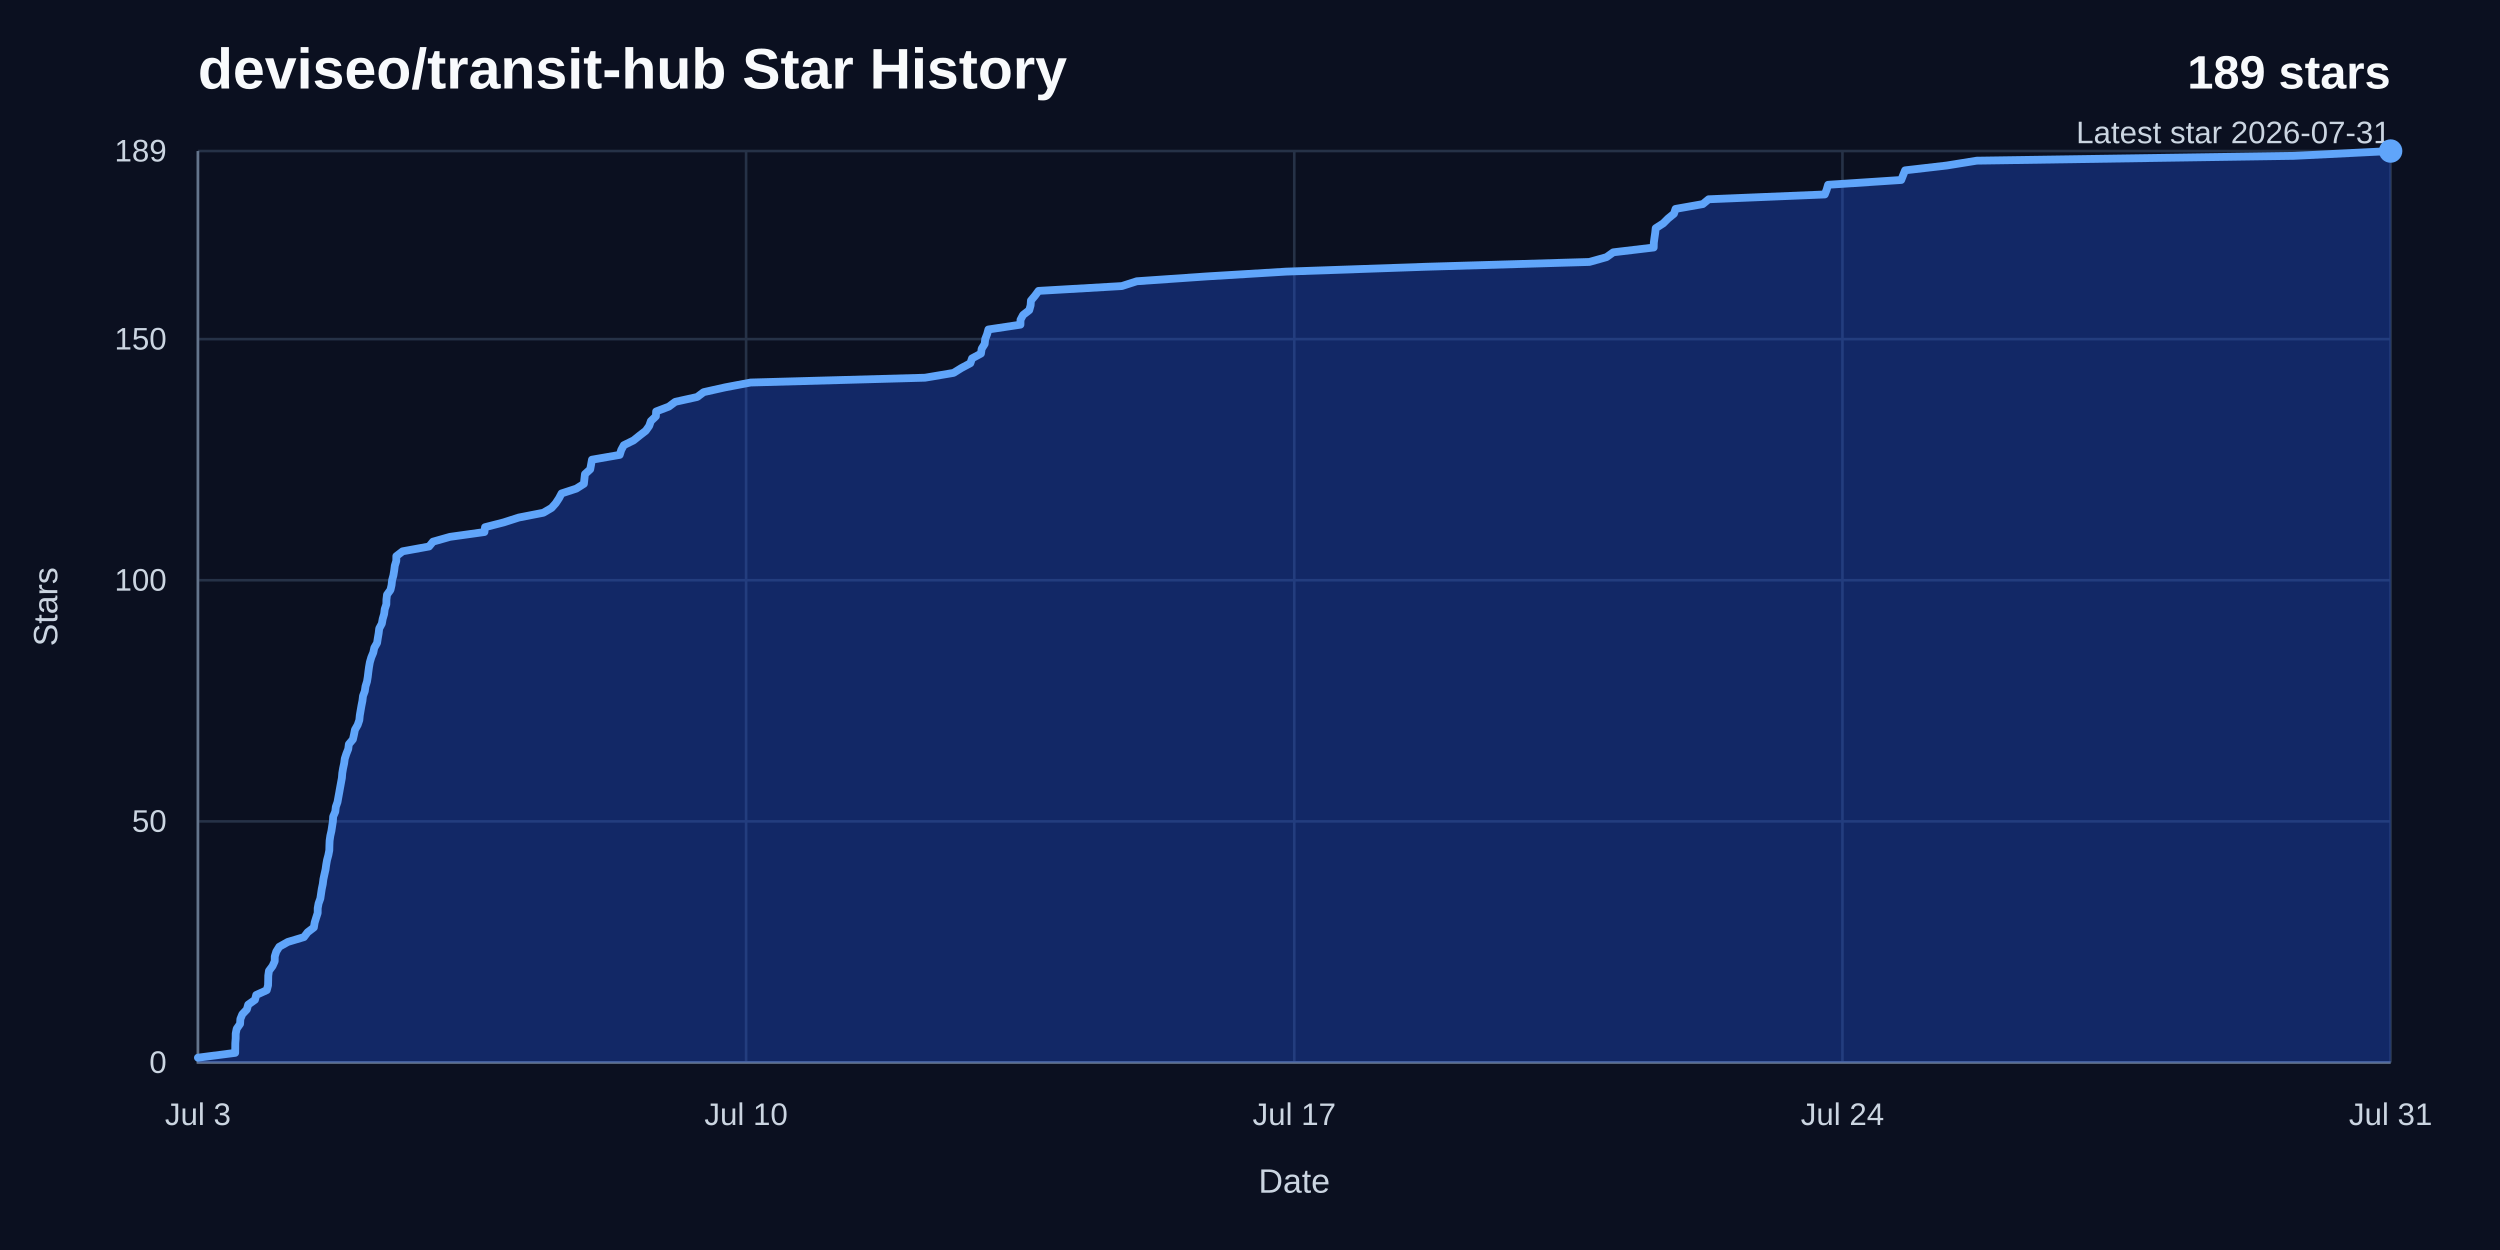
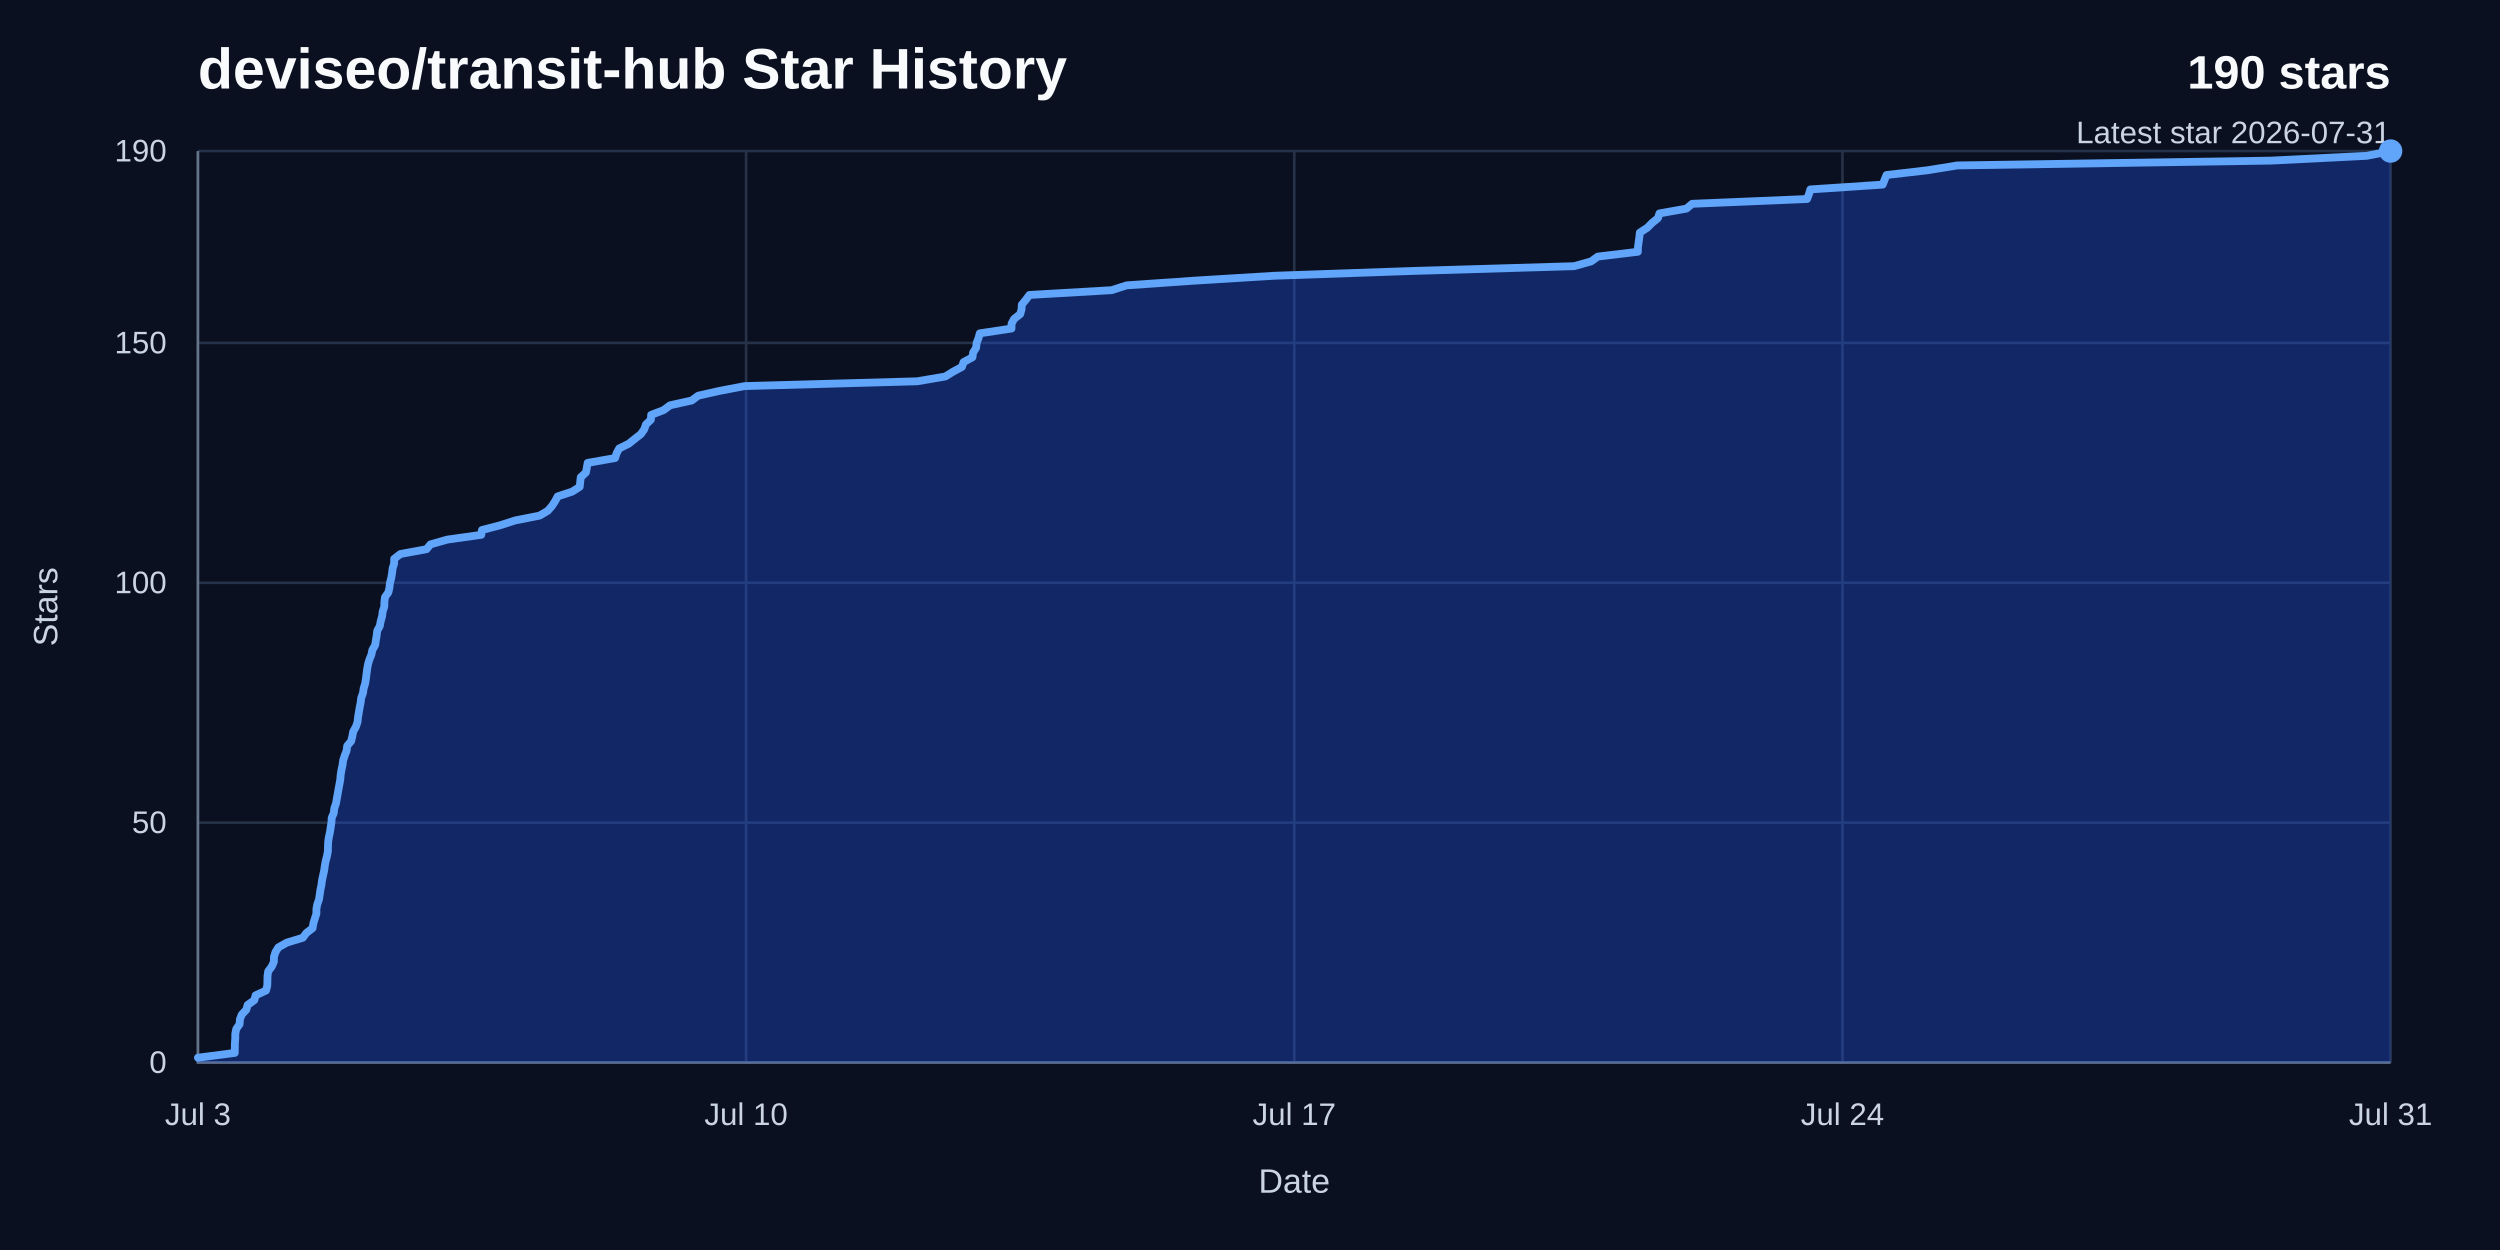
<svg xmlns="http://www.w3.org/2000/svg" width="960" height="480" viewBox="0 0 960 480" role="img" aria-labelledby="title desc">
  <rect width="960" height="480" fill="#0b1020" />
  <text x="76" y="34" fill="#f8fafc" font-family="Arial, Helvetica, sans-serif" font-size="22" font-weight="700">deviseo/transit-hub Star History</text>
-   <text x="918" y="34" fill="#f8fafc" font-family="Arial, Helvetica, sans-serif" font-size="18" font-weight="700" text-anchor="end">189 stars</text>
+   <text x="918" y="34" fill="#f8fafc" font-family="Arial, Helvetica, sans-serif" font-size="18" font-weight="700" text-anchor="end">190 stars</text>
  <text x="918" y="55" fill="#cbd5e1" font-family="Arial, Helvetica, sans-serif" font-size="12" text-anchor="end">Latest star 2026-07-31</text>
  <line x1="76" y1="408" x2="918" y2="408" stroke="#263247" stroke-width="1" />
  <text x="64" y="412" fill="#cbd5e1" font-family="Arial, Helvetica, sans-serif" font-size="12" text-anchor="end">0</text>
-   <line x1="76" y1="315.41" x2="918" y2="315.41" stroke="#263247" stroke-width="1" />
-   <text x="64" y="319.41" fill="#cbd5e1" font-family="Arial, Helvetica, sans-serif" font-size="12" text-anchor="end">50</text>
-   <line x1="76" y1="222.81" x2="918" y2="222.81" stroke="#263247" stroke-width="1" />
-   <text x="64" y="226.81" fill="#cbd5e1" font-family="Arial, Helvetica, sans-serif" font-size="12" text-anchor="end">100</text>
-   <line x1="76" y1="130.22" x2="918" y2="130.22" stroke="#263247" stroke-width="1" />
-   <text x="64" y="134.22" fill="#cbd5e1" font-family="Arial, Helvetica, sans-serif" font-size="12" text-anchor="end">150</text>
+   <line x1="76" y1="315.89" x2="918" y2="315.89" stroke="#263247" stroke-width="1" />
+   <text x="64" y="319.89" fill="#cbd5e1" font-family="Arial, Helvetica, sans-serif" font-size="12" text-anchor="end">50</text>
+   <line x1="76" y1="223.79" x2="918" y2="223.79" stroke="#263247" stroke-width="1" />
+   <text x="64" y="227.79" fill="#cbd5e1" font-family="Arial, Helvetica, sans-serif" font-size="12" text-anchor="end">100</text>
+   <line x1="76" y1="131.68" x2="918" y2="131.68" stroke="#263247" stroke-width="1" />
+   <text x="64" y="135.68" fill="#cbd5e1" font-family="Arial, Helvetica, sans-serif" font-size="12" text-anchor="end">150</text>
  <line x1="76" y1="58" x2="918" y2="58" stroke="#263247" stroke-width="1" />
-   <text x="64" y="62" fill="#cbd5e1" font-family="Arial, Helvetica, sans-serif" font-size="12" text-anchor="end">189</text>
+   <text x="64" y="62" fill="#cbd5e1" font-family="Arial, Helvetica, sans-serif" font-size="12" text-anchor="end">190</text>
  <line x1="76" y1="58" x2="76" y2="408" stroke="#263247" stroke-width="1" />
  <text x="76" y="432" fill="#cbd5e1" font-family="Arial, Helvetica, sans-serif" font-size="12" text-anchor="middle">Jul 3</text>
  <line x1="286.5" y1="58" x2="286.5" y2="408" stroke="#263247" stroke-width="1" />
  <text x="286.5" y="432" fill="#cbd5e1" font-family="Arial, Helvetica, sans-serif" font-size="12" text-anchor="middle">Jul 10</text>
  <line x1="497" y1="58" x2="497" y2="408" stroke="#263247" stroke-width="1" />
  <text x="497" y="432" fill="#cbd5e1" font-family="Arial, Helvetica, sans-serif" font-size="12" text-anchor="middle">Jul 17</text>
  <line x1="707.5" y1="58" x2="707.5" y2="408" stroke="#263247" stroke-width="1" />
  <text x="707.5" y="432" fill="#cbd5e1" font-family="Arial, Helvetica, sans-serif" font-size="12" text-anchor="middle">Jul 24</text>
  <line x1="918" y1="58" x2="918" y2="408" stroke="#263247" stroke-width="1" />
  <text x="918" y="432" fill="#cbd5e1" font-family="Arial, Helvetica, sans-serif" font-size="12" text-anchor="middle">Jul 31</text>
  <path d="M 76,58 V 408 H 918" fill="none" stroke="#64748b" stroke-width="1" />
-   <path d="M 76,406.15 L 90.31,404.3 L 90.33,402.44 L 90.35,400.59 L 90.49,398.74 L 90.51,396.89 L 90.89,395.04 L 92.19,393.19 L 92.29,391.33 L 93.04,389.48 L 94.79,387.63 L 95.31,385.78 L 97.91,383.93 L 98.39,382.07 L 102.44,380.22 L 102.93,378.37 L 102.98,376.52 L 103.01,374.67 L 103.28,372.81 L 104.66,370.96 L 105.49,369.11 L 105.51,367.26 L 106.09,365.41 L 107.24,363.56 L 110.55,361.7 L 116.71,359.85 L 118.11,358 L 120.52,356.15 L 120.82,354.3 L 121.39,352.44 L 121.99,350.59 L 122,348.74 L 122.34,346.89 L 123.01,345.04 L 123.28,343.19 L 123.56,341.33 L 123.95,339.48 L 124.18,337.63 L 124.58,335.78 L 125,333.93 L 125.26,332.07 L 125.59,330.22 L 126.09,328.37 L 126.45,326.52 L 126.49,324.67 L 126.57,322.81 L 126.84,320.96 L 127.26,319.11 L 127.54,317.26 L 127.83,315.41 L 127.93,313.56 L 128.74,311.7 L 128.95,309.85 L 129.6,308 L 129.93,306.15 L 130.27,304.3 L 130.6,302.44 L 130.94,300.59 L 131.28,298.74 L 131.43,296.89 L 131.74,295.04 L 132.14,293.19 L 132.39,291.33 L 132.99,289.48 L 133.72,287.63 L 133.96,285.78 L 135.51,283.93 L 135.93,282.07 L 136.3,280.22 L 137.35,278.37 L 137.98,276.52 L 138.16,274.67 L 138.48,272.81 L 138.8,270.96 L 139.17,269.11 L 139.39,267.26 L 140.08,265.41 L 140.35,263.56 L 140.93,261.7 L 141.23,259.85 L 141.45,258 L 141.7,256.15 L 142.03,254.3 L 142.57,252.44 L 143.34,250.59 L 143.73,248.74 L 144.8,246.89 L 145.08,245.04 L 145.4,243.19 L 145.62,241.33 L 146.62,239.48 L 146.96,237.63 L 147.5,235.78 L 147.73,233.93 L 148.35,232.07 L 148.39,230.22 L 148.61,228.37 L 149.94,226.52 L 150.36,224.67 L 150.56,222.81 L 151.06,220.96 L 151.37,219.11 L 151.6,217.26 L 152.17,215.41 L 152.19,213.56 L 154.62,211.7 L 164.76,209.85 L 166.27,208 L 172.8,206.15 L 186.02,204.3 L 186.25,202.44 L 193.44,200.59 L 199.2,198.74 L 208.65,196.89 L 211.81,195.04 L 213.44,193.19 L 214.66,191.33 L 215.64,189.48 L 221.3,187.63 L 224.22,185.78 L 224.41,183.93 L 224.62,182.07 L 226.64,180.22 L 226.98,178.37 L 227.31,176.52 L 237.97,174.67 L 238.55,172.81 L 239.54,170.96 L 243.29,169.11 L 245.59,167.26 L 247.98,165.41 L 249.29,163.56 L 249.93,161.7 L 251.86,159.85 L 251.96,158 L 256.82,156.15 L 259.31,154.3 L 267.72,152.44 L 270.19,150.59 L 278.47,148.74 L 288.24,146.89 L 355.22,145.04 L 366.16,143.19 L 369.16,141.33 L 372.62,139.48 L 373.25,137.63 L 376.68,135.78 L 376.96,133.93 L 378.12,132.07 L 378.31,130.22 L 379.04,128.37 L 379.54,126.52 L 391.85,124.67 L 391.87,122.81 L 392.85,120.96 L 395.23,119.11 L 395.75,117.26 L 395.88,115.41 L 397.43,113.56 L 398.8,111.7 L 430.78,109.85 L 436.53,108 L 463.33,106.15 L 493.9,104.3 L 547.5,102.44 L 610.31,100.59 L 616.9,98.74 L 619.49,96.89 L 635.02,95.04 L 635.07,93.19 L 635.32,91.33 L 635.59,89.48 L 635.79,87.63 L 638.67,85.78 L 640.52,83.93 L 642.8,82.07 L 643.41,80.22 L 653.88,78.37 L 656.12,76.52 L 700.72,74.67 L 701.44,72.81 L 701.99,70.96 L 730.08,69.11 L 730.8,67.26 L 731.55,65.41 L 747.54,63.56 L 759.06,61.7 L 880.77,59.85 L 918,58 L 918,408 L 76,408 Z" fill="#1d4ed8" opacity="0.38" />
-   <path d="M 76,406.15 L 90.31,404.3 L 90.33,402.44 L 90.35,400.59 L 90.49,398.74 L 90.51,396.89 L 90.89,395.04 L 92.19,393.19 L 92.29,391.33 L 93.04,389.48 L 94.79,387.63 L 95.31,385.78 L 97.91,383.93 L 98.39,382.07 L 102.44,380.22 L 102.93,378.37 L 102.98,376.52 L 103.01,374.67 L 103.28,372.81 L 104.66,370.96 L 105.49,369.11 L 105.51,367.26 L 106.09,365.41 L 107.24,363.56 L 110.55,361.7 L 116.71,359.85 L 118.11,358 L 120.52,356.15 L 120.82,354.3 L 121.39,352.44 L 121.99,350.59 L 122,348.74 L 122.34,346.89 L 123.01,345.04 L 123.28,343.19 L 123.56,341.33 L 123.95,339.48 L 124.18,337.63 L 124.58,335.78 L 125,333.93 L 125.26,332.07 L 125.59,330.22 L 126.09,328.37 L 126.45,326.52 L 126.49,324.67 L 126.57,322.81 L 126.84,320.96 L 127.26,319.11 L 127.54,317.26 L 127.83,315.41 L 127.93,313.56 L 128.74,311.7 L 128.95,309.85 L 129.6,308 L 129.93,306.15 L 130.27,304.3 L 130.6,302.44 L 130.94,300.59 L 131.28,298.74 L 131.43,296.89 L 131.74,295.04 L 132.14,293.19 L 132.39,291.33 L 132.99,289.48 L 133.72,287.63 L 133.96,285.78 L 135.51,283.93 L 135.93,282.07 L 136.3,280.22 L 137.35,278.37 L 137.98,276.52 L 138.16,274.67 L 138.48,272.81 L 138.8,270.96 L 139.17,269.11 L 139.39,267.26 L 140.08,265.41 L 140.35,263.56 L 140.93,261.7 L 141.23,259.85 L 141.45,258 L 141.7,256.15 L 142.03,254.3 L 142.57,252.44 L 143.34,250.59 L 143.73,248.74 L 144.8,246.89 L 145.08,245.04 L 145.4,243.19 L 145.62,241.33 L 146.62,239.48 L 146.96,237.63 L 147.5,235.78 L 147.73,233.93 L 148.35,232.07 L 148.39,230.22 L 148.61,228.37 L 149.94,226.52 L 150.36,224.67 L 150.56,222.81 L 151.06,220.96 L 151.37,219.11 L 151.6,217.26 L 152.17,215.41 L 152.19,213.56 L 154.62,211.7 L 164.76,209.85 L 166.27,208 L 172.8,206.15 L 186.02,204.3 L 186.25,202.44 L 193.44,200.59 L 199.2,198.74 L 208.65,196.89 L 211.81,195.04 L 213.44,193.19 L 214.66,191.33 L 215.64,189.48 L 221.3,187.63 L 224.22,185.78 L 224.41,183.93 L 224.62,182.07 L 226.64,180.22 L 226.98,178.37 L 227.31,176.52 L 237.97,174.67 L 238.55,172.81 L 239.54,170.96 L 243.29,169.11 L 245.59,167.26 L 247.98,165.41 L 249.29,163.56 L 249.93,161.7 L 251.86,159.85 L 251.96,158 L 256.82,156.15 L 259.31,154.3 L 267.72,152.44 L 270.19,150.59 L 278.47,148.74 L 288.24,146.89 L 355.22,145.04 L 366.16,143.19 L 369.16,141.33 L 372.62,139.48 L 373.25,137.63 L 376.68,135.78 L 376.96,133.93 L 378.12,132.07 L 378.31,130.22 L 379.04,128.37 L 379.54,126.52 L 391.85,124.67 L 391.87,122.81 L 392.85,120.96 L 395.23,119.11 L 395.75,117.26 L 395.88,115.41 L 397.43,113.56 L 398.8,111.7 L 430.78,109.85 L 436.53,108 L 463.33,106.15 L 493.9,104.3 L 547.5,102.44 L 610.31,100.59 L 616.9,98.74 L 619.49,96.89 L 635.02,95.04 L 635.07,93.19 L 635.32,91.33 L 635.59,89.48 L 635.79,87.63 L 638.67,85.78 L 640.52,83.93 L 642.8,82.07 L 643.41,80.22 L 653.88,78.37 L 656.12,76.52 L 700.72,74.67 L 701.44,72.81 L 701.99,70.96 L 730.08,69.11 L 730.8,67.26 L 731.55,65.41 L 747.54,63.56 L 759.06,61.7 L 880.77,59.85 L 918,58" fill="none" stroke="#60a5fa" stroke-width="3" stroke-linecap="round" stroke-linejoin="round" />
+   <path d="M 76,406.16 L 90.15,404.32 L 90.17,402.47 L 90.2,400.63 L 90.33,398.79 L 90.35,396.95 L 90.72,395.11 L 92.01,393.26 L 92.12,391.42 L 92.85,389.58 L 94.58,387.74 L 95.1,385.89 L 97.67,384.05 L 98.15,382.21 L 102.15,380.37 L 102.63,378.53 L 102.69,376.68 L 102.72,374.84 L 102.98,373 L 104.35,371.16 L 105.17,369.32 L 105.19,367.47 L 105.77,365.63 L 106.9,363.79 L 110.18,361.95 L 116.27,360.11 L 117.65,358.26 L 120.03,356.42 L 120.33,354.58 L 120.89,352.74 L 121.49,350.89 L 121.5,349.05 L 121.84,347.21 L 122.5,345.37 L 122.77,343.53 L 123.04,341.68 L 123.43,339.84 L 123.66,338 L 124.06,336.16 L 124.47,334.32 L 124.72,332.47 L 125.05,330.63 L 125.55,328.79 L 125.9,326.95 L 125.94,325.11 L 126.02,323.26 L 126.29,321.42 L 126.7,319.58 L 126.97,317.74 L 127.27,315.89 L 127.37,314.05 L 128.16,312.21 L 128.38,310.37 L 129.01,308.53 L 129.34,306.68 L 129.68,304.84 L 130,303 L 130.34,301.16 L 130.67,299.32 L 130.82,297.47 L 131.13,295.63 L 131.53,293.79 L 131.77,291.95 L 132.37,290.11 L 133.09,288.26 L 133.32,286.42 L 134.86,284.58 L 135.28,282.74 L 135.65,280.89 L 136.68,279.05 L 137.3,277.21 L 137.49,275.37 L 137.8,273.53 L 138.11,271.68 L 138.48,269.84 L 138.7,268 L 139.38,266.16 L 139.65,264.32 L 140.22,262.47 L 140.52,260.63 L 140.74,258.79 L 140.98,256.95 L 141.31,255.11 L 141.85,253.26 L 142.61,251.42 L 142.99,249.58 L 144.05,247.74 L 144.33,245.89 L 144.64,244.05 L 144.86,242.21 L 145.85,240.37 L 146.19,238.53 L 146.72,236.68 L 146.95,234.84 L 147.56,233 L 147.6,231.16 L 147.82,229.32 L 149.14,227.47 L 149.55,225.63 L 149.75,223.79 L 150.24,221.95 L 150.55,220.11 L 150.77,218.26 L 151.34,216.42 L 151.36,214.58 L 153.76,212.74 L 163.79,210.89 L 165.29,209.05 L 171.75,207.21 L 184.82,205.37 L 185.05,203.53 L 192.16,201.68 L 197.86,199.84 L 207.2,198 L 210.33,196.16 L 211.94,194.32 L 213.15,192.47 L 214.12,190.63 L 219.72,188.79 L 222.6,186.95 L 222.8,185.11 L 223,183.26 L 225,181.42 L 225.34,179.58 L 225.66,177.74 L 236.2,175.89 L 236.78,174.05 L 237.76,172.21 L 241.47,170.37 L 243.75,168.53 L 246.11,166.68 L 247.4,164.84 L 248.04,163 L 249.94,161.16 L 250.04,159.32 L 254.85,157.47 L 257.31,155.63 L 265.64,153.79 L 268.08,151.95 L 276.27,150.11 L 285.93,148.26 L 352.18,146.42 L 363,144.58 L 365.96,142.74 L 369.39,140.89 L 370.01,139.05 L 373.41,137.21 L 373.68,135.37 L 374.83,133.53 L 375.02,131.68 L 375.74,129.84 L 376.24,128 L 388.41,126.16 L 388.43,124.32 L 389.4,122.47 L 391.75,120.63 L 392.27,118.79 L 392.39,116.95 L 393.93,115.11 L 395.29,113.26 L 426.91,111.42 L 432.6,109.58 L 459.11,107.74 L 489.35,105.89 L 542.37,104.05 L 604.49,102.21 L 611,100.37 L 613.57,98.53 L 628.94,96.68 L 628.98,94.84 L 629.23,93 L 629.5,91.16 L 629.69,89.32 L 632.54,87.47 L 634.37,85.63 L 636.63,83.79 L 637.23,81.95 L 647.59,80.11 L 649.8,78.26 L 693.91,76.42 L 694.63,74.58 L 695.17,72.74 L 722.96,70.89 L 723.67,69.05 L 724.41,67.21 L 740.23,65.37 L 751.62,63.53 L 872.01,61.68 L 908.83,59.84 L 918,58 L 918,408 L 76,408 Z" fill="#1d4ed8" opacity="0.38" />
+   <path d="M 76,406.16 L 90.15,404.32 L 90.17,402.47 L 90.2,400.63 L 90.33,398.79 L 90.35,396.95 L 90.72,395.11 L 92.01,393.26 L 92.12,391.42 L 92.85,389.58 L 94.58,387.74 L 95.1,385.89 L 97.67,384.05 L 98.15,382.21 L 102.15,380.37 L 102.63,378.53 L 102.69,376.68 L 102.72,374.84 L 102.98,373 L 104.35,371.16 L 105.17,369.32 L 105.19,367.47 L 105.77,365.63 L 106.9,363.79 L 110.18,361.95 L 116.27,360.11 L 117.65,358.26 L 120.03,356.42 L 120.33,354.58 L 120.89,352.74 L 121.49,350.89 L 121.5,349.05 L 121.84,347.21 L 122.5,345.37 L 122.77,343.53 L 123.04,341.68 L 123.43,339.84 L 123.66,338 L 124.06,336.16 L 124.47,334.32 L 124.72,332.47 L 125.05,330.63 L 125.55,328.79 L 125.9,326.95 L 125.94,325.11 L 126.02,323.26 L 126.29,321.42 L 126.7,319.58 L 126.97,317.74 L 127.27,315.89 L 127.37,314.05 L 128.16,312.21 L 128.38,310.37 L 129.01,308.53 L 129.34,306.68 L 129.68,304.84 L 130,303 L 130.34,301.16 L 130.67,299.32 L 130.82,297.47 L 131.13,295.63 L 131.53,293.79 L 131.77,291.95 L 132.37,290.11 L 133.09,288.26 L 133.32,286.42 L 134.86,284.58 L 135.28,282.74 L 135.65,280.89 L 136.68,279.05 L 137.3,277.21 L 137.49,275.37 L 137.8,273.53 L 138.11,271.68 L 138.48,269.84 L 138.7,268 L 139.38,266.16 L 139.65,264.32 L 140.22,262.47 L 140.52,260.63 L 140.74,258.79 L 140.98,256.95 L 141.31,255.11 L 141.85,253.26 L 142.61,251.42 L 142.99,249.58 L 144.05,247.74 L 144.33,245.89 L 144.64,244.05 L 144.86,242.21 L 145.85,240.37 L 146.19,238.53 L 146.72,236.68 L 146.95,234.84 L 147.56,233 L 147.6,231.16 L 147.82,229.32 L 149.14,227.47 L 149.55,225.63 L 149.75,223.79 L 150.24,221.95 L 150.55,220.11 L 150.77,218.26 L 151.34,216.42 L 151.36,214.58 L 153.76,212.74 L 163.79,210.89 L 165.29,209.05 L 171.75,207.21 L 184.82,205.37 L 185.05,203.53 L 192.16,201.68 L 197.86,199.84 L 207.2,198 L 210.33,196.16 L 211.94,194.32 L 213.15,192.47 L 214.12,190.63 L 219.72,188.79 L 222.6,186.95 L 222.8,185.11 L 223,183.26 L 225,181.42 L 225.34,179.58 L 225.66,177.74 L 236.2,175.89 L 236.78,174.05 L 237.76,172.21 L 241.47,170.37 L 243.75,168.53 L 246.11,166.68 L 247.4,164.84 L 248.04,163 L 249.94,161.16 L 250.04,159.32 L 254.85,157.47 L 257.31,155.63 L 265.64,153.79 L 268.08,151.95 L 276.27,150.11 L 285.93,148.26 L 352.18,146.42 L 363,144.58 L 365.96,142.74 L 369.39,140.89 L 370.01,139.05 L 373.41,137.21 L 373.68,135.37 L 374.83,133.53 L 375.02,131.68 L 375.74,129.84 L 376.24,128 L 388.41,126.16 L 388.43,124.32 L 389.4,122.47 L 391.75,120.63 L 392.27,118.79 L 392.39,116.95 L 393.93,115.11 L 395.29,113.26 L 426.91,111.42 L 432.6,109.58 L 459.11,107.74 L 489.35,105.89 L 542.37,104.05 L 604.49,102.21 L 611,100.37 L 613.57,98.53 L 628.94,96.68 L 628.98,94.84 L 629.23,93 L 629.5,91.16 L 629.69,89.32 L 632.54,87.47 L 634.37,85.63 L 636.63,83.79 L 637.23,81.95 L 647.59,80.11 L 649.8,78.26 L 693.91,76.42 L 694.63,74.58 L 695.17,72.74 L 722.96,70.89 L 723.67,69.05 L 724.41,67.21 L 740.23,65.37 L 751.62,63.53 L 872.01,61.68 L 908.83,59.84 L 918,58" fill="none" stroke="#60a5fa" stroke-width="3" stroke-linecap="round" stroke-linejoin="round" />
  <circle cx="918" cy="58" r="4.5" fill="#60a5fa" />
  <text x="497" y="458" fill="#cbd5e1" font-family="Arial, Helvetica, sans-serif" font-size="13" text-anchor="middle">Date</text>
  <text x="22" y="233" fill="#cbd5e1" font-family="Arial, Helvetica, sans-serif" font-size="13" text-anchor="middle" transform="rotate(-90 22 233)">Stars</text>
</svg>
